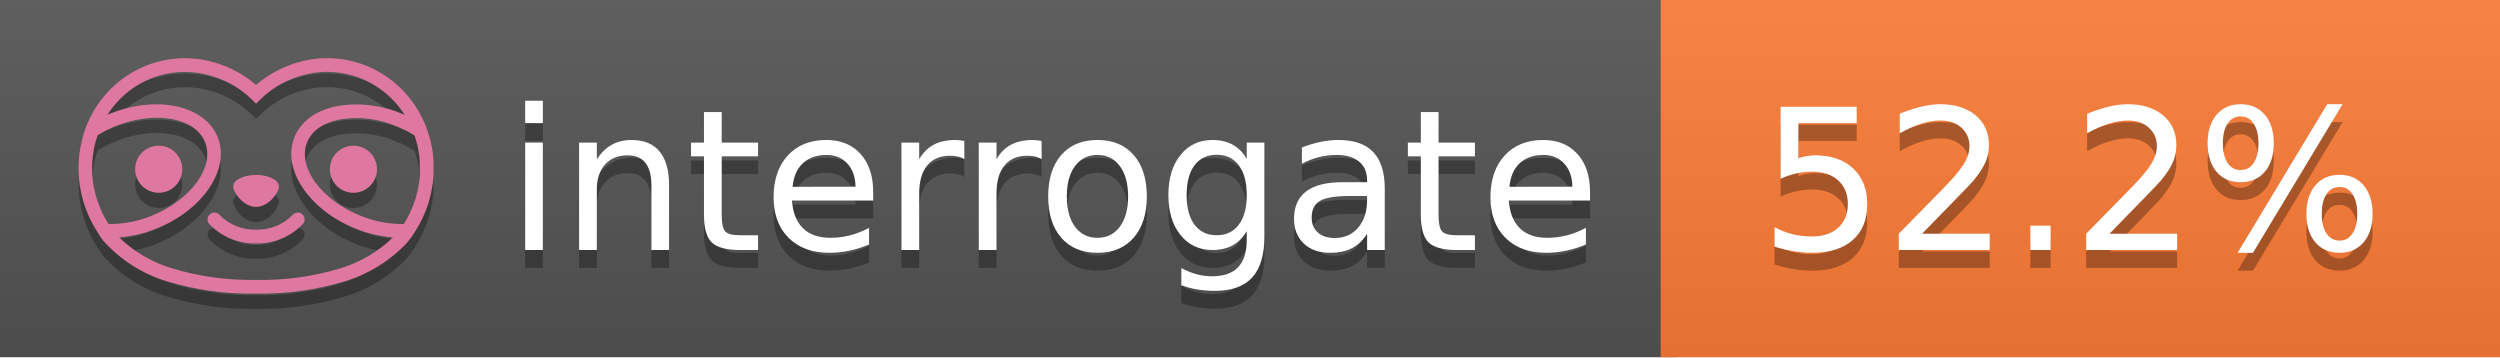
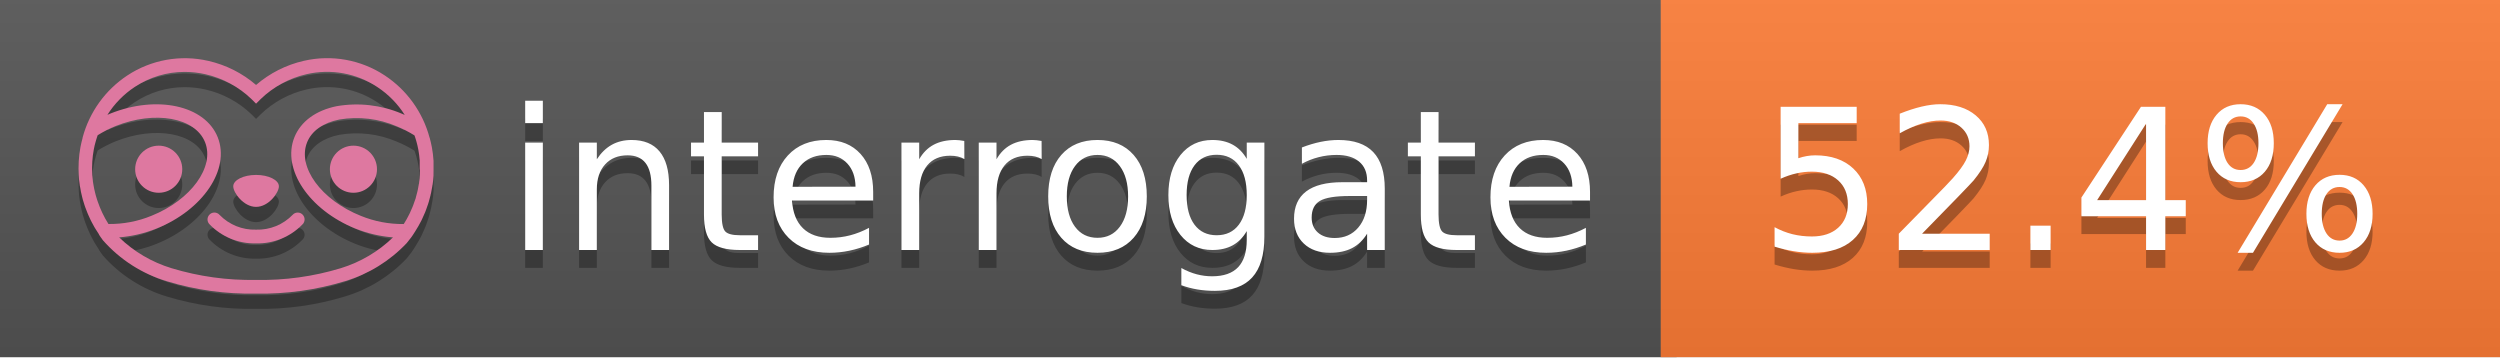
<svg xmlns="http://www.w3.org/2000/svg" width="140" height="20" viewBox="0 0 140 20" version="1.1" xml:space="preserve" style="fill-rule:evenodd;clip-rule:evenodd;stroke-linejoin:round;stroke-miterlimit:2;">
  <g transform="matrix(1,0,0,1,22,0)">
    <g id="backgrounds" transform="matrix(1.32789,0,0,1,-22.3892,0)">
      <rect x="0" y="0" width="71" height="20" style="fill:rgb(85,85,85);" />
    </g>
    <rect x="71" y="0" width="47" height="20" data-interrogate="color" style="fill:#fe7d37" />
    <g transform="matrix(1.19746,0,0,1,-22.3744,-4.85723e-16)">
      <rect x="0" y="0" width="118" height="20" style="fill:url(#_Linear1);" />
    </g>
  </g>
  <g fill="#fff" text-anchor="middle" font-family="DejaVu Sans,Verdana,Geneva,sans-serif" font-size="110">
    <text x="590" y="150" fill="#010101" fill-opacity=".3" transform="scale(.1)" textLength="610">interrogate</text>
    <text x="590" y="140" transform="scale(.1)" textLength="610">interrogate</text>
-     <text x="1160" y="150" fill="#010101" fill-opacity=".3" transform="scale(.1)" textLength="370" data-interrogate="result">52.2%</text>
-     <text x="1160" y="140" transform="scale(.1)" textLength="370" data-interrogate="result">52.2%</text>
+     <text x="1160" y="150" fill="#010101" fill-opacity=".3" transform="scale(.1)" textLength="370" data-interrogate="result">52.4%</text>
+     <text x="1160" y="140" transform="scale(.1)" textLength="370" data-interrogate="result">52.4%</text>
  </g>
  <g id="logo-shadow" transform="matrix(0.854876,0,0,0.854876,-6.73514,1.732)">
    <g transform="matrix(0.299012,0,0,0.299012,9.70229,-6.68582)">
      <path d="M50,64.25C52.76,64.25 55,61.13 55,59.75C55,58.37 52.76,57.25 50,57.25C47.24,57.25 45,58.37 45,59.75C45,61.13 47.24,64.25 50,64.25Z" style="fill:rgb(1,1,1);fill-opacity:0.3;fill-rule:nonzero;" />
    </g>
    <g transform="matrix(0.299012,0,0,0.299012,9.70229,-6.68582)">
      <path d="M88,49.05C86.506,43.475 83.018,38.638 78.2,35.46C72.969,32.002 66.539,30.844 60.43,32.26C56.576,33.145 52.995,34.958 50,37.54C46.998,34.958 43.411,33.149 39.55,32.27C33.441,30.853 27.011,32.011 21.78,35.47C16.97,38.652 13.489,43.489 12,49.06L12,49.13C11.82,49.79 11.66,50.46 11.53,51.13C11.146,53.207 11.021,55.323 11.16,57.43C11.16,58.03 11.26,58.63 11.34,59.23C11.34,59.51 11.43,59.79 11.48,60.07C11.53,60.35 11.58,60.68 11.64,60.98C11.7,61.28 11.8,61.69 11.89,62.05C11.98,62.41 11.99,62.47 12.05,62.68C12.16,63.07 12.28,63.46 12.41,63.84L12.58,64.34C12.72,64.74 12.88,65.14 13.04,65.53L13.23,65.98C13.403,66.373 13.583,66.767 13.77,67.16L13.99,67.59C14.19,67.97 14.39,68.35 14.61,68.73L14.87,69.15C15.1,69.52 15.33,69.89 15.58,70.26L15.58,70.32L15.99,70.93C16.14,71.14 16.29,71.36 16.45,71.57C20.206,75.83 25.086,78.95 30.53,80.57C36.839,82.48 43.41,83.385 50,83.25C56.599,83.374 63.177,82.456 69.49,80.53C74.644,78.978 79.303,76.102 83,72.19C83.34,71.78 83.65,71.35 84,70.92L84.18,70.66L84.33,70.44L84.41,70.32C84.55,70.12 84.67,69.9 84.81,69.7C85.07,69.3 85.32,68.89 85.55,68.48C85.78,68.07 86.02,67.65 86.23,67.22C86.31,67.05 86.39,66.88 86.47,66.7C86.67,66.28 86.85,65.87 87.03,65.44L87.23,64.92C87.397,64.487 87.55,64.05 87.69,63.61L87.85,63.09C87.98,62.64 88.1,62.19 88.21,61.74C88.21,61.57 88.3,61.39 88.33,61.22C88.43,60.75 88.52,60.22 88.6,59.79C88.6,59.64 88.66,59.49 88.68,59.33C88.77,58.71 88.84,58.08 88.88,57.45L88.88,54.17C88.817,53.164 88.693,52.162 88.51,51.17C88.38,50.5 88.23,49.84 88.05,49.17L88,49.05ZM85.89,56.44L85.89,57.23C85.89,57.78 85.79,58.32 85.72,58.86C85.72,59.01 85.72,59.15 85.65,59.3C85.59,59.7 85.51,60.11 85.43,60.51L85.32,60.99C85.23,61.38 85.12,61.77 85.01,62.16C85.01,62.31 84.93,62.46 84.88,62.6C84.74,63.04 84.59,63.47 84.42,63.9L84.27,64.28C84.1,64.71 83.91,65.14 83.71,65.56C83.51,65.98 83.43,66.12 83.28,66.4L83.01,66.91C82.83,67.223 82.643,67.537 82.45,67.85L82.35,68.01C79.121,68.047 75.918,67.434 72.93,66.21C64.27,62.74 59,55.52 61.18,50.11C62.18,47.6 64.7,45.82 68.26,45.11C72.489,44.395 76.835,44.908 80.78,46.59C82.141,47.144 83.453,47.813 84.7,48.59C84.76,48.76 84.82,48.93 84.88,49.1C84.94,49.27 85.05,49.63 85.12,49.9C85.28,50.5 85.44,51.1 85.55,51.73C85.691,52.507 85.792,53.292 85.85,54.08L85.85,55.89C85.85,56.12 85.91,56.25 85.91,56.45L85.89,56.44ZM17.66,68C16.668,66.435 15.869,64.756 15.28,63L15.17,62.68C15.06,62.35 14.96,62.01 14.87,61.68C14.823,61.493 14.777,61.31 14.73,61.13C14.66,60.84 14.59,60.55 14.53,60.27C14.47,59.99 14.43,59.72 14.38,59.44C14.33,59.16 14.3,59 14.27,58.78C14.2,58.27 14.15,57.78 14.11,57.23L14.11,57.03C14.008,55.236 14.122,53.437 14.45,51.67C14.56,51.06 14.71,50.46 14.88,49.87C14.96,49.59 15.04,49.32 15.13,49.05C15.22,48.78 15.24,48.72 15.3,48.55C16.548,47.774 17.859,47.105 19.22,46.55C27.86,43.09 36.65,44.67 38.82,50.08C40.99,55.49 35.73,62.74 27.09,66.2C24.101,67.431 20.893,68.043 17.66,68ZM68.57,77.68C62.554,79.508 56.287,80.376 50,80.25C43.737,80.37 37.495,79.506 31.5,77.69C27.185,76.38 23.243,74.062 20,70.93C22.815,70.706 25.58,70.055 28.2,69C38.37,64.92 44.39,56 41.6,49C38.81,42 28.27,39.72 18.1,43.8L17.43,44.09C18.973,41.648 21.019,39.561 23.43,37.97C26.671,35.824 30.473,34.68 34.36,34.68C35.884,34.681 37.404,34.852 38.89,35.19C42.694,36.049 46.191,37.935 49,40.64L50,41.64L51,40.64C53.797,37.937 57.279,36.049 61.07,35.18C66.402,33.947 72.014,34.968 76.57,38C78.98,39.588 81.026,41.671 82.57,44.11L81.9,43.82C77.409,41.921 72.464,41.355 67.66,42.19C63.08,43.12 59.79,45.54 58.39,49.02C55.6,55.97 61.62,64.94 71.79,69.02C74.414,70.07 77.182,70.714 80,70.93C76.776,74.05 72.859,76.363 68.57,77.68Z" style="fill:rgb(1,1,1);fill-opacity:0.3;fill-rule:nonzero;" />
    </g>
    <g transform="matrix(0.299012,0,0,0.299012,9.70229,-6.68582)">
      <circle cx="71.33" cy="56" r="5.16" style="fill:rgb(1,1,1);fill-opacity:0.3;" />
    </g>
    <g transform="matrix(0.299012,0,0,0.299012,9.70229,-6.68582)">
      <circle cx="28.67" cy="56" r="5.16" style="fill:rgb(1,1,1);fill-opacity:0.3;" />
    </g>
    <g transform="matrix(0.299012,0,0,0.299012,9.70229,-6.68582)">
      <path d="M58,66C55.912,68.161 53.003,69.339 50,69.24C46.997,69.339 44.088,68.161 42,66C41.714,65.677 41.302,65.491 40.87,65.491C40.042,65.491 39.361,66.172 39.361,67C39.361,67.368 39.496,67.724 39.74,68C42.403,70.804 46.134,72.35 50,72.25C53.862,72.347 57.59,70.802 60.25,68C60.495,67.725 60.63,67.369 60.63,67C60.63,66.174 59.951,65.495 59.125,65.495C58.695,65.495 58.285,65.679 58,66Z" style="fill:rgb(1,1,1);fill-opacity:0.3;fill-rule:nonzero;" />
    </g>
  </g>
  <g id="logo-pink" transform="matrix(0.854876,0,0,0.854876,-6.73514,0.877124)">
    <g transform="matrix(0.299012,0,0,0.299012,9.70229,-6.68582)">
      <path d="M50,64.25C52.76,64.25 55,61.13 55,59.75C55,58.37 52.76,57.25 50,57.25C47.24,57.25 45,58.37 45,59.75C45,61.13 47.24,64.25 50,64.25Z" style="fill:rgb(222,120,160);fill-rule:nonzero;" />
    </g>
    <g transform="matrix(0.299012,0,0,0.299012,9.70229,-6.68582)">
      <path d="M88,49.05C86.506,43.475 83.018,38.638 78.2,35.46C72.969,32.002 66.539,30.844 60.43,32.26C56.576,33.145 52.995,34.958 50,37.54C46.998,34.958 43.411,33.149 39.55,32.27C33.441,30.853 27.011,32.011 21.78,35.47C16.97,38.652 13.489,43.489 12,49.06L12,49.13C11.82,49.79 11.66,50.46 11.53,51.13C11.146,53.207 11.021,55.323 11.16,57.43C11.16,58.03 11.26,58.63 11.34,59.23C11.34,59.51 11.43,59.79 11.48,60.07C11.53,60.35 11.58,60.68 11.64,60.98C11.7,61.28 11.8,61.69 11.89,62.05C11.98,62.41 11.99,62.47 12.05,62.68C12.16,63.07 12.28,63.46 12.41,63.84L12.58,64.34C12.72,64.74 12.88,65.14 13.04,65.53L13.23,65.98C13.403,66.373 13.583,66.767 13.77,67.16L13.99,67.59C14.19,67.97 14.39,68.35 14.61,68.73L14.87,69.15C15.1,69.52 15.33,69.89 15.58,70.26L15.58,70.32L15.99,70.93C16.14,71.14 16.29,71.36 16.45,71.57C20.206,75.83 25.086,78.95 30.53,80.57C36.839,82.48 43.41,83.385 50,83.25C56.599,83.374 63.177,82.456 69.49,80.53C74.644,78.978 79.303,76.102 83,72.19C83.34,71.78 83.65,71.35 84,70.92L84.18,70.66L84.33,70.44L84.41,70.32C84.55,70.12 84.67,69.9 84.81,69.7C85.07,69.3 85.32,68.89 85.55,68.48C85.78,68.07 86.02,67.65 86.23,67.22C86.31,67.05 86.39,66.88 86.47,66.7C86.67,66.28 86.85,65.87 87.03,65.44L87.23,64.92C87.397,64.487 87.55,64.05 87.69,63.61L87.85,63.09C87.98,62.64 88.1,62.19 88.21,61.74C88.21,61.57 88.3,61.39 88.33,61.22C88.43,60.75 88.52,60.22 88.6,59.79C88.6,59.64 88.66,59.49 88.68,59.33C88.77,58.71 88.84,58.08 88.88,57.45L88.88,54.17C88.817,53.164 88.693,52.162 88.51,51.17C88.38,50.5 88.23,49.84 88.05,49.17L88,49.05ZM85.89,56.44L85.89,57.23C85.89,57.78 85.79,58.32 85.72,58.86C85.72,59.01 85.72,59.15 85.65,59.3C85.59,59.7 85.51,60.11 85.43,60.51L85.32,60.99C85.23,61.38 85.12,61.77 85.01,62.16C85.01,62.31 84.93,62.46 84.88,62.6C84.74,63.04 84.59,63.47 84.42,63.9L84.27,64.28C84.1,64.71 83.91,65.14 83.71,65.56C83.51,65.98 83.43,66.12 83.28,66.4L83.01,66.91C82.83,67.223 82.643,67.537 82.45,67.85L82.35,68.01C79.121,68.047 75.918,67.434 72.93,66.21C64.27,62.74 59,55.52 61.18,50.11C62.18,47.6 64.7,45.82 68.26,45.11C72.489,44.395 76.835,44.908 80.78,46.59C82.141,47.144 83.453,47.813 84.7,48.59C84.76,48.76 84.82,48.93 84.88,49.1C84.94,49.27 85.05,49.63 85.12,49.9C85.28,50.5 85.44,51.1 85.55,51.73C85.691,52.507 85.792,53.292 85.85,54.08L85.85,55.89C85.85,56.12 85.91,56.25 85.91,56.45L85.89,56.44ZM17.66,68C16.668,66.435 15.869,64.756 15.28,63L15.17,62.68C15.06,62.35 14.96,62.01 14.87,61.68C14.823,61.493 14.777,61.31 14.73,61.13C14.66,60.84 14.59,60.55 14.53,60.27C14.47,59.99 14.43,59.72 14.38,59.44C14.33,59.16 14.3,59 14.27,58.78C14.2,58.27 14.15,57.78 14.11,57.23L14.11,57.03C14.008,55.236 14.122,53.437 14.45,51.67C14.56,51.06 14.71,50.46 14.88,49.87C14.96,49.59 15.04,49.32 15.13,49.05C15.22,48.78 15.24,48.72 15.3,48.55C16.548,47.774 17.859,47.105 19.22,46.55C27.86,43.09 36.65,44.67 38.82,50.08C40.99,55.49 35.73,62.74 27.09,66.2C24.101,67.431 20.893,68.043 17.66,68ZM68.57,77.68C62.554,79.508 56.287,80.376 50,80.25C43.737,80.37 37.495,79.506 31.5,77.69C27.185,76.38 23.243,74.062 20,70.93C22.815,70.706 25.58,70.055 28.2,69C38.37,64.92 44.39,56 41.6,49C38.81,42 28.27,39.72 18.1,43.8L17.43,44.09C18.973,41.648 21.019,39.561 23.43,37.97C26.671,35.824 30.473,34.68 34.36,34.68C35.884,34.681 37.404,34.852 38.89,35.19C42.694,36.049 46.191,37.935 49,40.64L50,41.64L51,40.64C53.797,37.937 57.279,36.049 61.07,35.18C66.402,33.947 72.014,34.968 76.57,38C78.98,39.588 81.026,41.671 82.57,44.11L81.9,43.82C77.409,41.921 72.464,41.355 67.66,42.19C63.08,43.12 59.79,45.54 58.39,49.02C55.6,55.97 61.62,64.94 71.79,69.02C74.414,70.07 77.182,70.714 80,70.93C76.776,74.05 72.859,76.363 68.57,77.68Z" style="fill:rgb(222,120,160);fill-rule:nonzero;" />
    </g>
    <g transform="matrix(0.299012,0,0,0.299012,9.70229,-6.68582)">
      <circle cx="71.33" cy="56" r="5.16" style="fill:rgb(222,120,160);" />
    </g>
    <g transform="matrix(0.299012,0,0,0.299012,9.70229,-6.68582)">
      <circle cx="28.67" cy="56" r="5.16" style="fill:rgb(222,120,160);" />
    </g>
    <g transform="matrix(0.299012,0,0,0.299012,9.70229,-6.68582)">
      <path d="M58,66C55.912,68.161 53.003,69.339 50,69.24C46.997,69.339 44.088,68.161 42,66C41.714,65.677 41.302,65.491 40.87,65.491C40.042,65.491 39.361,66.172 39.361,67C39.361,67.368 39.496,67.724 39.74,68C42.403,70.804 46.134,72.35 50,72.25C53.862,72.347 57.59,70.802 60.25,68C60.495,67.725 60.63,67.369 60.63,67C60.63,66.174 59.951,65.495 59.125,65.495C58.695,65.495 58.285,65.679 58,66Z" style="fill:rgb(222,120,160);fill-rule:nonzero;" />
    </g>
  </g>
  <defs>
    <linearGradient id="_Linear1" x1="0" y1="0" x2="1" y2="0" gradientUnits="userSpaceOnUse" gradientTransform="matrix(1.22465e-15,20,-20,1.22465e-15,0,0)">
      <stop offset="0" style="stop-color:rgb(187,187,187);stop-opacity:0.1" />
      <stop offset="1" style="stop-color:black;stop-opacity:0.1" />
    </linearGradient>
  </defs>
</svg>
